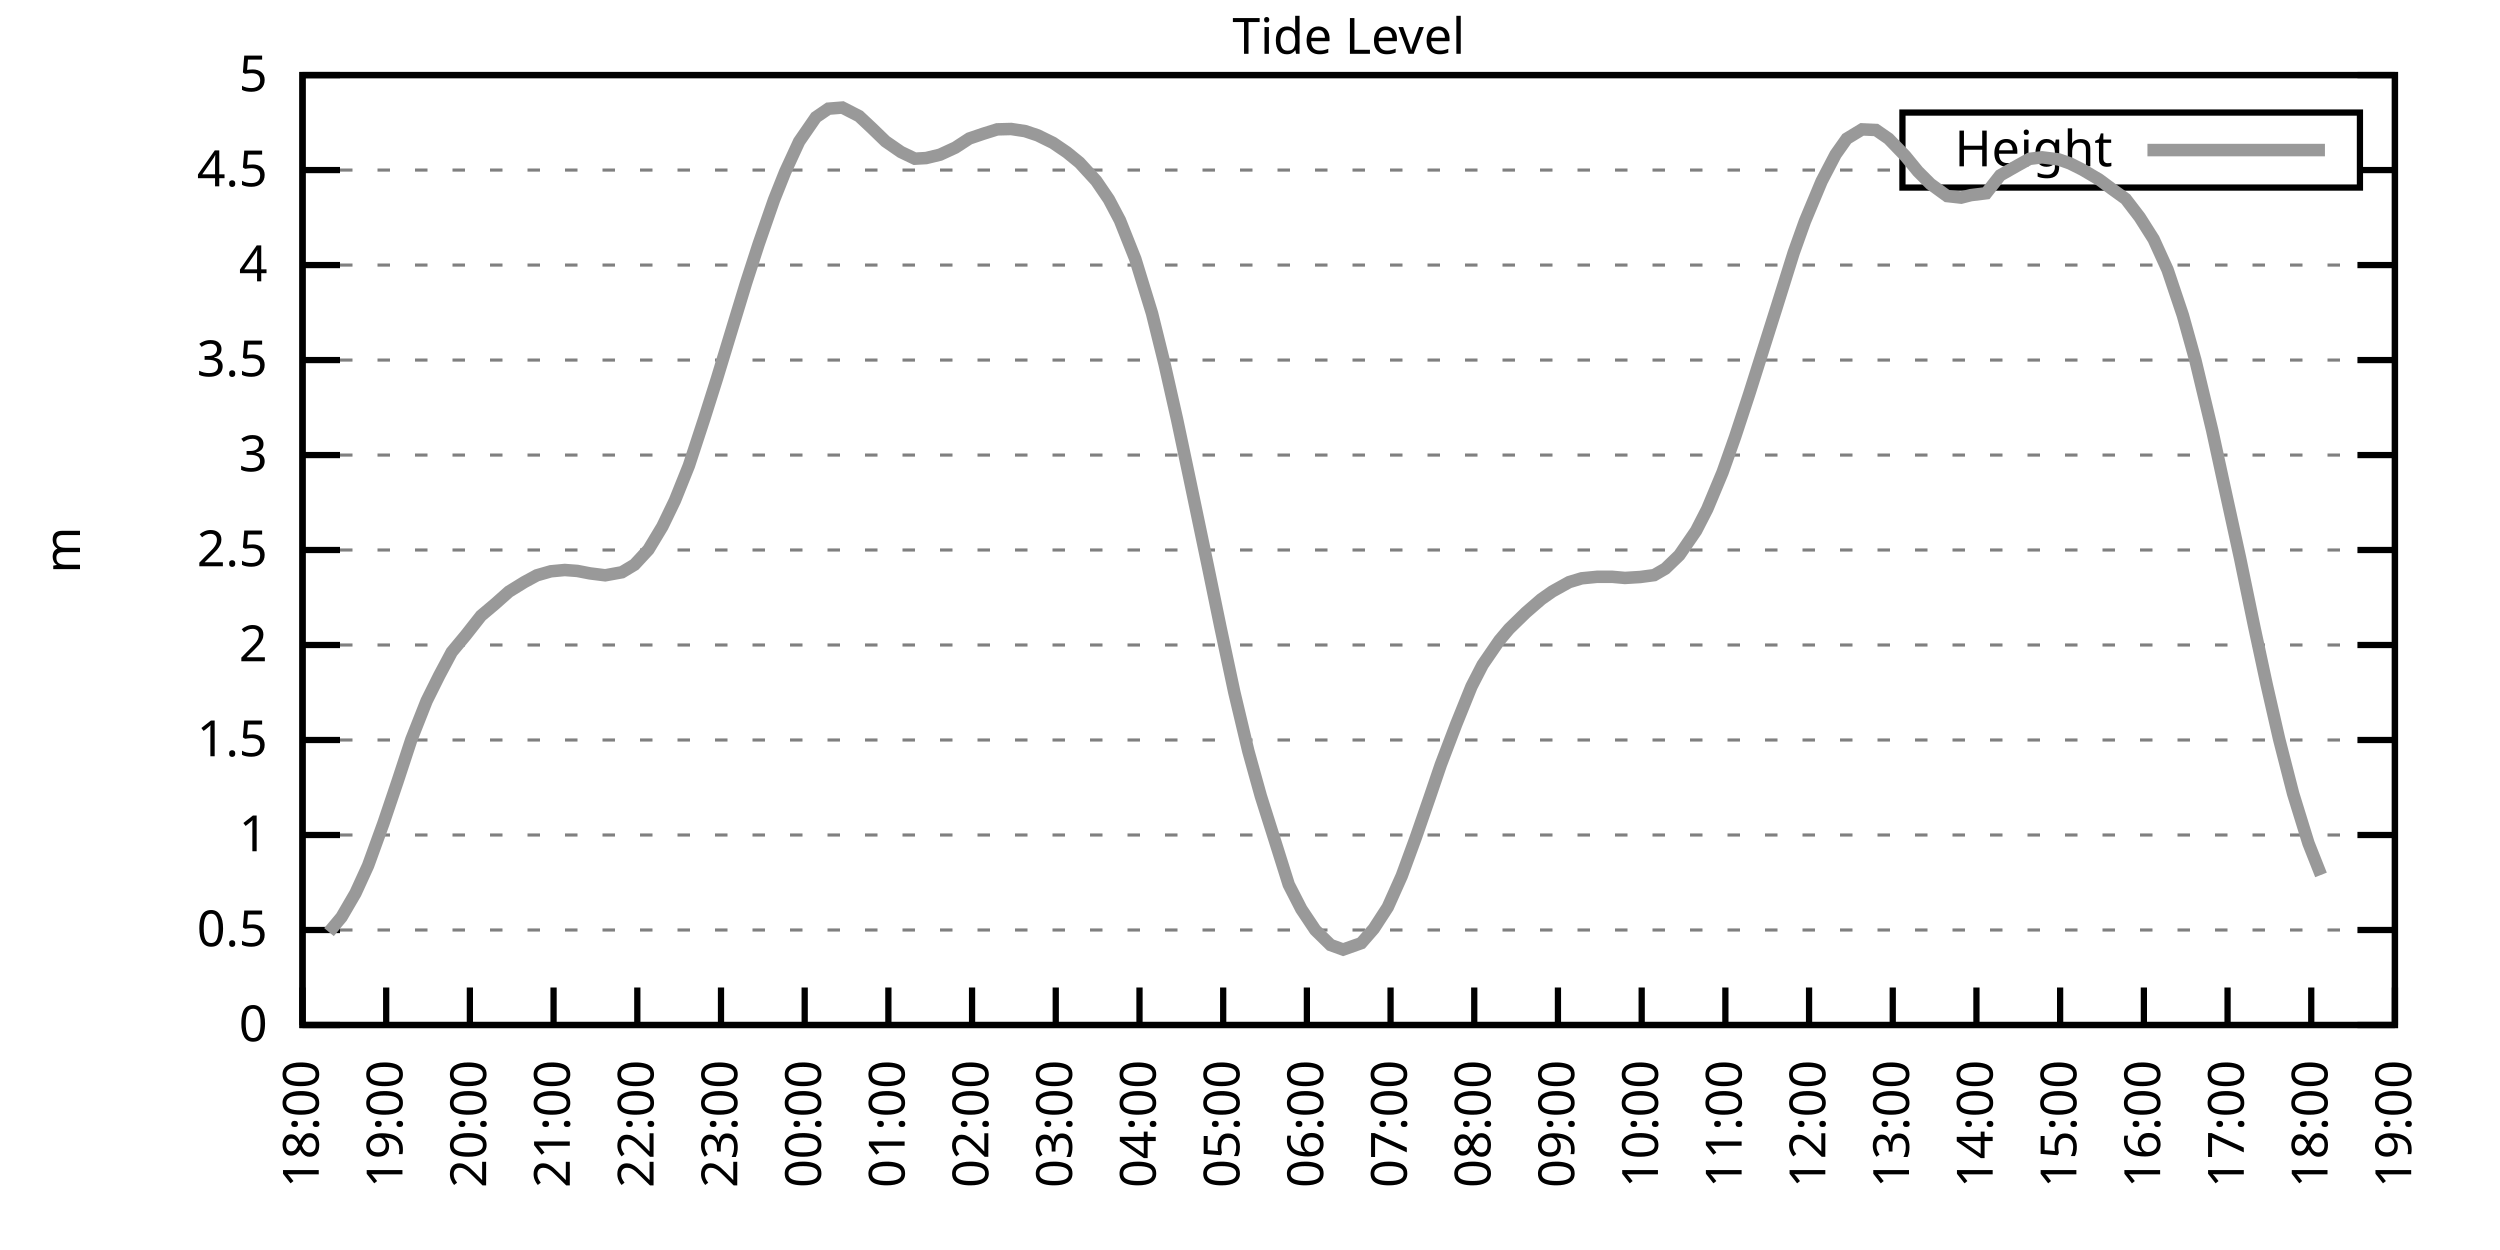
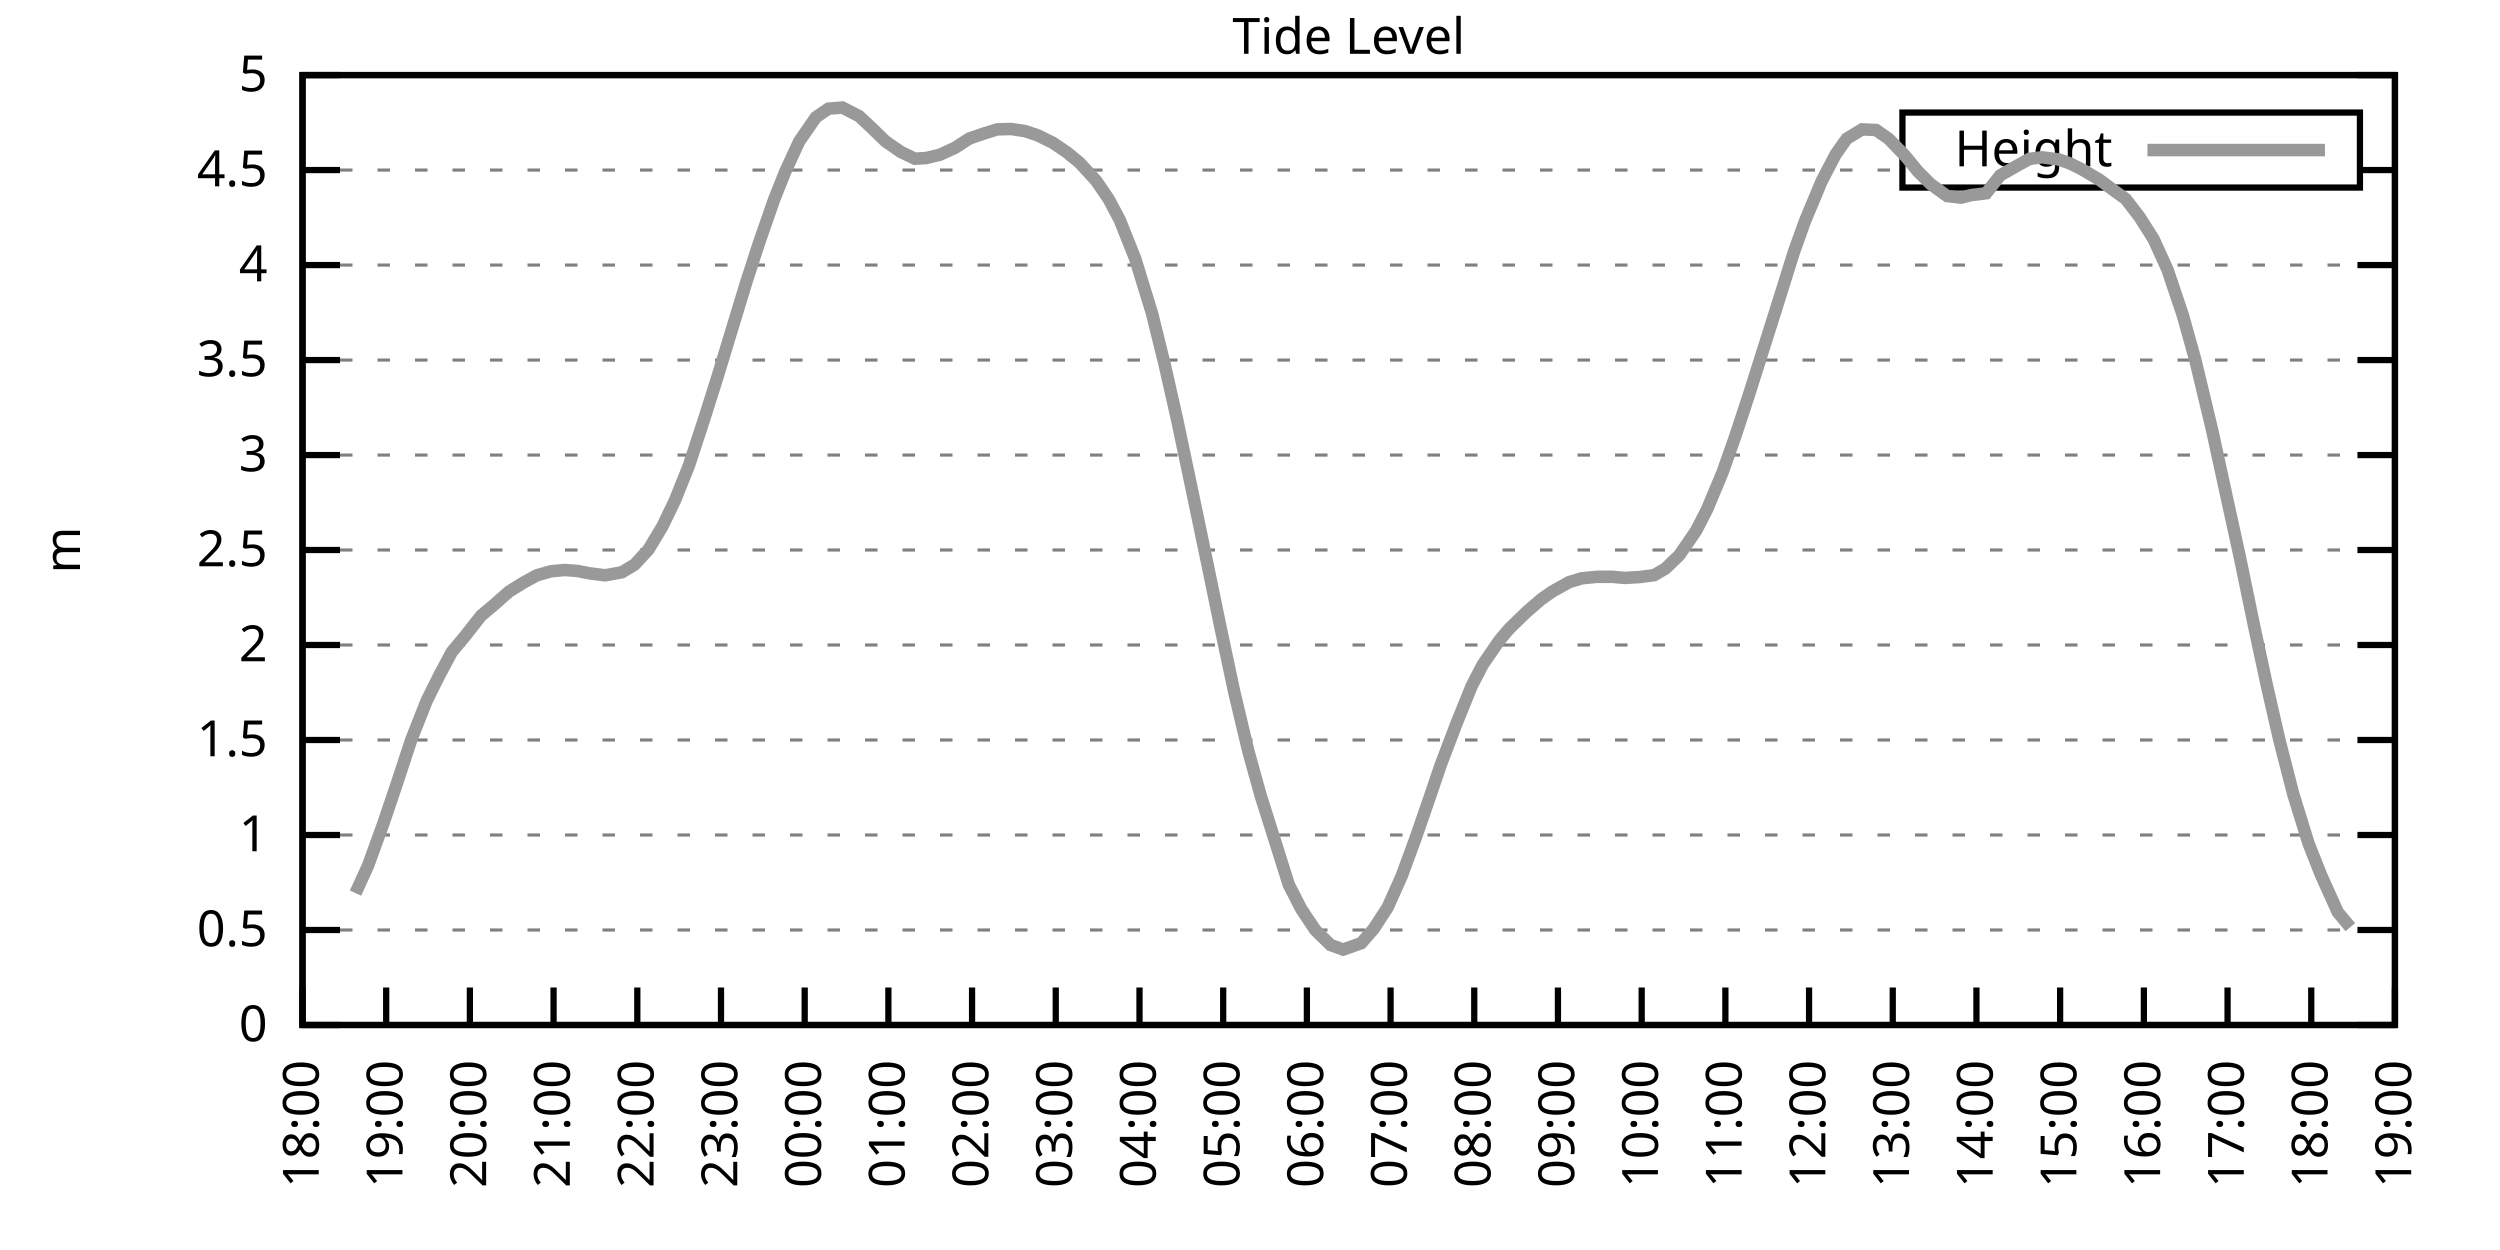
<svg xmlns="http://www.w3.org/2000/svg" xmlns:xlink="http://www.w3.org/1999/xlink" width="400" height="200" viewBox="0 0 400 200">
  <g id="gnuplot_canvas">
    <rect x="0" y="0" width="400" height="200" fill="none" />
    <defs>
      <circle id="gpDot" r="0.5" stroke-width="0.5" stroke="currentColor" />
      <path id="gpPt0" stroke-width="0.333" stroke="currentColor" d="M-1,0 h2 M0,-1 v2" />
      <path id="gpPt1" stroke-width="0.333" stroke="currentColor" d="M-1,-1 L1,1 M1,-1 L-1,1" />
      <path id="gpPt2" stroke-width="0.333" stroke="currentColor" d="M-1,0 L1,0 M0,-1 L0,1 M-1,-1 L1,1 M-1,1 L1,-1" />
      <rect id="gpPt3" stroke-width="0.333" stroke="currentColor" x="-1" y="-1" width="2" height="2" />
      <rect id="gpPt4" stroke-width="0.333" stroke="currentColor" fill="currentColor" x="-1" y="-1" width="2" height="2" />
      <circle id="gpPt5" stroke-width="0.333" stroke="currentColor" cx="0" cy="0" r="1" />
      <use xlink:href="#gpPt5" id="gpPt6" fill="currentColor" stroke="none" />
      <path id="gpPt7" stroke-width="0.333" stroke="currentColor" d="M0,-1.33 L-1.33,0.67 L1.33,0.67 z" />
      <use xlink:href="#gpPt7" id="gpPt8" fill="currentColor" stroke="none" />
      <use xlink:href="#gpPt7" id="gpPt9" stroke="currentColor" transform="rotate(180)" />
      <use xlink:href="#gpPt9" id="gpPt10" fill="currentColor" stroke="none" />
      <use xlink:href="#gpPt3" id="gpPt11" stroke="currentColor" transform="rotate(45)" />
      <use xlink:href="#gpPt11" id="gpPt12" fill="currentColor" stroke="none" />
      <path id="gpPt13" stroke-width="0.333" stroke="currentColor" d="M0,1.330 L1.265,0.411 L0.782,-1.067 L-0.782,-1.076 L-1.265,0.411 z" />
      <use xlink:href="#gpPt13" id="gpPt14" fill="currentColor" stroke="none" />
      <filter id="textbox" filterUnits="objectBoundingBox" x="0" y="0" height="1" width="1">
        <feFlood flood-color="white" flood-opacity="1" result="bgnd" />
        <feComposite in="SourceGraphic" in2="bgnd" operator="atop" />
      </filter>
      <filter id="greybox" filterUnits="objectBoundingBox" x="0" y="0" height="1" width="1">
        <feFlood flood-color="lightgrey" flood-opacity="1" result="grey" />
        <feComposite in="SourceGraphic" in2="grey" operator="atop" />
      </filter>
    </defs>
    <g fill="none" color="white" stroke="currentColor" stroke-width="1.00" stroke-linecap="butt" stroke-linejoin="miter">
</g>
    <g fill="none" color="black" stroke="currentColor" stroke-width="1.00" stroke-linecap="butt" stroke-linejoin="miter">
      <g stroke="none" shape-rendering="crispEdges">
        <polygon fill="rgb(255, 255, 255)" points="48.40,164.00 383.18,164.00 383.18,12.02 48.40,12.02 " />
      </g>
    </g>
    <g fill="none" color="black" stroke="currentColor" stroke-width="1.00" stroke-linecap="butt" stroke-linejoin="miter">
</g>
    <g fill="none" color="black" stroke="black" stroke-width="0.50" stroke-linecap="butt" stroke-linejoin="miter">
</g>
    <g fill="none" color="gray" stroke="currentColor" stroke-width="0.50" stroke-linecap="butt" stroke-linejoin="miter">
      <path stroke="gray" stroke-dasharray="2,4" class="gridline" d="M48.40,164.00 L383.19,164.00  " />
    </g>
    <g fill="none" color="gray" stroke="gray" stroke-width="1.00" stroke-linecap="butt" stroke-linejoin="miter">
</g>
    <g fill="none" color="black" stroke="currentColor" stroke-width="1.00" stroke-linecap="butt" stroke-linejoin="miter">
      <path stroke="black" d="M48.40,164.00 L54.40,164.00 M383.19,164.00 L377.19,164.00  " />
      <g transform="translate(42.80,166.60)" stroke="none" fill="black" font-family="Sans" font-size="8.00" text-anchor="end">
        <text>
          <tspan font-family="Sans"> 0</tspan>
        </text>
      </g>
    </g>
    <g fill="none" color="black" stroke="currentColor" stroke-width="1.00" stroke-linecap="butt" stroke-linejoin="miter">
</g>
    <g fill="none" color="black" stroke="black" stroke-width="0.50" stroke-linecap="butt" stroke-linejoin="miter">
</g>
    <g fill="none" color="gray" stroke="currentColor" stroke-width="0.50" stroke-linecap="butt" stroke-linejoin="miter">
      <path stroke="gray" stroke-dasharray="2,4" class="gridline" d="M48.40,148.80 L383.19,148.80  " />
    </g>
    <g fill="none" color="gray" stroke="gray" stroke-width="1.00" stroke-linecap="butt" stroke-linejoin="miter">
</g>
    <g fill="none" color="black" stroke="currentColor" stroke-width="1.00" stroke-linecap="butt" stroke-linejoin="miter">
      <path stroke="black" d="M48.40,148.80 L54.40,148.80 M383.19,148.80 L377.19,148.80  " />
      <g transform="translate(42.80,151.40)" stroke="none" fill="black" font-family="Sans" font-size="8.00" text-anchor="end">
        <text>
          <tspan font-family="Sans"> 0.5</tspan>
        </text>
      </g>
    </g>
    <g fill="none" color="black" stroke="currentColor" stroke-width="1.00" stroke-linecap="butt" stroke-linejoin="miter">
</g>
    <g fill="none" color="black" stroke="black" stroke-width="0.50" stroke-linecap="butt" stroke-linejoin="miter">
</g>
    <g fill="none" color="gray" stroke="currentColor" stroke-width="0.50" stroke-linecap="butt" stroke-linejoin="miter">
      <path stroke="gray" stroke-dasharray="2,4" class="gridline" d="M48.40,133.60 L383.19,133.60  " />
    </g>
    <g fill="none" color="gray" stroke="gray" stroke-width="1.00" stroke-linecap="butt" stroke-linejoin="miter">
</g>
    <g fill="none" color="black" stroke="currentColor" stroke-width="1.00" stroke-linecap="butt" stroke-linejoin="miter">
      <path stroke="black" d="M48.40,133.60 L54.40,133.60 M383.19,133.60 L377.19,133.60  " />
      <g transform="translate(42.80,136.20)" stroke="none" fill="black" font-family="Sans" font-size="8.00" text-anchor="end">
        <text>
          <tspan font-family="Sans"> 1</tspan>
        </text>
      </g>
    </g>
    <g fill="none" color="black" stroke="currentColor" stroke-width="1.00" stroke-linecap="butt" stroke-linejoin="miter">
</g>
    <g fill="none" color="black" stroke="black" stroke-width="0.50" stroke-linecap="butt" stroke-linejoin="miter">
</g>
    <g fill="none" color="gray" stroke="currentColor" stroke-width="0.50" stroke-linecap="butt" stroke-linejoin="miter">
      <path stroke="gray" stroke-dasharray="2,4" class="gridline" d="M48.40,118.40 L383.19,118.40  " />
    </g>
    <g fill="none" color="gray" stroke="gray" stroke-width="1.00" stroke-linecap="butt" stroke-linejoin="miter">
</g>
    <g fill="none" color="black" stroke="currentColor" stroke-width="1.00" stroke-linecap="butt" stroke-linejoin="miter">
      <path stroke="black" d="M48.40,118.40 L54.40,118.40 M383.19,118.40 L377.19,118.40  " />
      <g transform="translate(42.80,121.00)" stroke="none" fill="black" font-family="Sans" font-size="8.00" text-anchor="end">
        <text>
          <tspan font-family="Sans"> 1.5</tspan>
        </text>
      </g>
    </g>
    <g fill="none" color="black" stroke="currentColor" stroke-width="1.00" stroke-linecap="butt" stroke-linejoin="miter">
</g>
    <g fill="none" color="black" stroke="black" stroke-width="0.50" stroke-linecap="butt" stroke-linejoin="miter">
</g>
    <g fill="none" color="gray" stroke="currentColor" stroke-width="0.50" stroke-linecap="butt" stroke-linejoin="miter">
      <path stroke="gray" stroke-dasharray="2,4" class="gridline" d="M48.40,103.20 L383.19,103.20  " />
    </g>
    <g fill="none" color="gray" stroke="gray" stroke-width="1.00" stroke-linecap="butt" stroke-linejoin="miter">
</g>
    <g fill="none" color="black" stroke="currentColor" stroke-width="1.00" stroke-linecap="butt" stroke-linejoin="miter">
      <path stroke="black" d="M48.40,103.20 L54.40,103.20 M383.19,103.20 L377.19,103.20  " />
      <g transform="translate(42.80,105.80)" stroke="none" fill="black" font-family="Sans" font-size="8.00" text-anchor="end">
        <text>
          <tspan font-family="Sans"> 2</tspan>
        </text>
      </g>
    </g>
    <g fill="none" color="black" stroke="currentColor" stroke-width="1.00" stroke-linecap="butt" stroke-linejoin="miter">
</g>
    <g fill="none" color="black" stroke="black" stroke-width="0.50" stroke-linecap="butt" stroke-linejoin="miter">
</g>
    <g fill="none" color="gray" stroke="currentColor" stroke-width="0.50" stroke-linecap="butt" stroke-linejoin="miter">
      <path stroke="gray" stroke-dasharray="2,4" class="gridline" d="M48.40,88.00 L383.19,88.00  " />
    </g>
    <g fill="none" color="gray" stroke="gray" stroke-width="1.00" stroke-linecap="butt" stroke-linejoin="miter">
</g>
    <g fill="none" color="black" stroke="currentColor" stroke-width="1.00" stroke-linecap="butt" stroke-linejoin="miter">
      <path stroke="black" d="M48.40,88.00 L54.40,88.00 M383.19,88.00 L377.19,88.00  " />
      <g transform="translate(42.80,90.60)" stroke="none" fill="black" font-family="Sans" font-size="8.00" text-anchor="end">
        <text>
          <tspan font-family="Sans"> 2.5</tspan>
        </text>
      </g>
    </g>
    <g fill="none" color="black" stroke="currentColor" stroke-width="1.00" stroke-linecap="butt" stroke-linejoin="miter">
</g>
    <g fill="none" color="black" stroke="black" stroke-width="0.50" stroke-linecap="butt" stroke-linejoin="miter">
</g>
    <g fill="none" color="gray" stroke="currentColor" stroke-width="0.50" stroke-linecap="butt" stroke-linejoin="miter">
      <path stroke="gray" stroke-dasharray="2,4" class="gridline" d="M48.40,72.81 L383.19,72.81  " />
    </g>
    <g fill="none" color="gray" stroke="gray" stroke-width="1.00" stroke-linecap="butt" stroke-linejoin="miter">
</g>
    <g fill="none" color="black" stroke="currentColor" stroke-width="1.00" stroke-linecap="butt" stroke-linejoin="miter">
      <path stroke="black" d="M48.40,72.81 L54.40,72.81 M383.19,72.81 L377.19,72.81  " />
      <g transform="translate(42.80,75.41)" stroke="none" fill="black" font-family="Sans" font-size="8.00" text-anchor="end">
        <text>
          <tspan font-family="Sans"> 3</tspan>
        </text>
      </g>
    </g>
    <g fill="none" color="black" stroke="currentColor" stroke-width="1.00" stroke-linecap="butt" stroke-linejoin="miter">
</g>
    <g fill="none" color="black" stroke="black" stroke-width="0.50" stroke-linecap="butt" stroke-linejoin="miter">
</g>
    <g fill="none" color="gray" stroke="currentColor" stroke-width="0.50" stroke-linecap="butt" stroke-linejoin="miter">
      <path stroke="gray" stroke-dasharray="2,4" class="gridline" d="M48.40,57.61 L383.19,57.61  " />
    </g>
    <g fill="none" color="gray" stroke="gray" stroke-width="1.00" stroke-linecap="butt" stroke-linejoin="miter">
</g>
    <g fill="none" color="black" stroke="currentColor" stroke-width="1.00" stroke-linecap="butt" stroke-linejoin="miter">
      <path stroke="black" d="M48.40,57.61 L54.40,57.61 M383.19,57.61 L377.19,57.61  " />
      <g transform="translate(42.80,60.21)" stroke="none" fill="black" font-family="Sans" font-size="8.00" text-anchor="end">
        <text>
          <tspan font-family="Sans"> 3.5</tspan>
        </text>
      </g>
    </g>
    <g fill="none" color="black" stroke="currentColor" stroke-width="1.00" stroke-linecap="butt" stroke-linejoin="miter">
</g>
    <g fill="none" color="black" stroke="black" stroke-width="0.50" stroke-linecap="butt" stroke-linejoin="miter">
</g>
    <g fill="none" color="gray" stroke="currentColor" stroke-width="0.50" stroke-linecap="butt" stroke-linejoin="miter">
      <path stroke="gray" stroke-dasharray="2,4" class="gridline" d="M48.40,42.41 L383.19,42.41  " />
    </g>
    <g fill="none" color="gray" stroke="gray" stroke-width="1.00" stroke-linecap="butt" stroke-linejoin="miter">
</g>
    <g fill="none" color="black" stroke="currentColor" stroke-width="1.00" stroke-linecap="butt" stroke-linejoin="miter">
      <path stroke="black" d="M48.40,42.41 L54.40,42.41 M383.19,42.41 L377.19,42.41  " />
      <g transform="translate(42.80,45.01)" stroke="none" fill="black" font-family="Sans" font-size="8.00" text-anchor="end">
        <text>
          <tspan font-family="Sans"> 4</tspan>
        </text>
      </g>
    </g>
    <g fill="none" color="black" stroke="currentColor" stroke-width="1.00" stroke-linecap="butt" stroke-linejoin="miter">
</g>
    <g fill="none" color="black" stroke="black" stroke-width="0.50" stroke-linecap="butt" stroke-linejoin="miter">
</g>
    <g fill="none" color="gray" stroke="currentColor" stroke-width="0.50" stroke-linecap="butt" stroke-linejoin="miter">
      <path stroke="gray" stroke-dasharray="2,4" class="gridline" d="M48.40,27.21 L304.39,27.21 M377.59,27.21 L383.19,27.21  " />
    </g>
    <g fill="none" color="gray" stroke="gray" stroke-width="1.00" stroke-linecap="butt" stroke-linejoin="miter">
</g>
    <g fill="none" color="black" stroke="currentColor" stroke-width="1.00" stroke-linecap="butt" stroke-linejoin="miter">
      <path stroke="black" d="M48.40,27.21 L54.40,27.21 M383.19,27.21 L377.19,27.21  " />
      <g transform="translate(42.80,29.81)" stroke="none" fill="black" font-family="Sans" font-size="8.00" text-anchor="end">
        <text>
          <tspan font-family="Sans"> 4.5</tspan>
        </text>
      </g>
    </g>
    <g fill="none" color="black" stroke="currentColor" stroke-width="1.00" stroke-linecap="butt" stroke-linejoin="miter">
</g>
    <g fill="none" color="black" stroke="black" stroke-width="0.50" stroke-linecap="butt" stroke-linejoin="miter">
</g>
    <g fill="none" color="gray" stroke="currentColor" stroke-width="0.50" stroke-linecap="butt" stroke-linejoin="miter">
      <path stroke="gray" stroke-dasharray="2,4" class="gridline" d="M48.40,12.01 L383.19,12.01  " />
    </g>
    <g fill="none" color="gray" stroke="gray" stroke-width="1.00" stroke-linecap="butt" stroke-linejoin="miter">
</g>
    <g fill="none" color="black" stroke="currentColor" stroke-width="1.00" stroke-linecap="butt" stroke-linejoin="miter">
      <path stroke="black" d="M48.40,12.01 L54.40,12.01 M383.19,12.01 L377.19,12.01  " />
      <g transform="translate(42.80,14.61)" stroke="none" fill="black" font-family="Sans" font-size="8.00" text-anchor="end">
        <text>
          <tspan font-family="Sans"> 5</tspan>
        </text>
      </g>
    </g>
    <g fill="none" color="black" stroke="currentColor" stroke-width="1.00" stroke-linecap="butt" stroke-linejoin="miter">
      <path stroke="black" d="M48.40,164.00 L48.40,158.00  " />
      <g transform="translate(51.00,169.60) rotate(270.00)" stroke="none" fill="black" font-family="Sans" font-size="8.00" text-anchor="end">
        <text>
          <tspan font-family="Sans">18:00</tspan>
        </text>
      </g>
    </g>
    <g fill="none" color="black" stroke="currentColor" stroke-width="1.00" stroke-linecap="butt" stroke-linejoin="miter">
      <path stroke="black" d="M61.79,164.00 L61.79,158.00  " />
      <g transform="translate(64.39,169.60) rotate(270.00)" stroke="none" fill="black" font-family="Sans" font-size="8.00" text-anchor="end">
        <text>
          <tspan font-family="Sans">19:00</tspan>
        </text>
      </g>
    </g>
    <g fill="none" color="black" stroke="currentColor" stroke-width="1.00" stroke-linecap="butt" stroke-linejoin="miter">
      <path stroke="black" d="M75.18,164.00 L75.18,158.00  " />
      <g transform="translate(77.78,169.60) rotate(270.00)" stroke="none" fill="black" font-family="Sans" font-size="8.00" text-anchor="end">
        <text>
          <tspan font-family="Sans">20:00</tspan>
        </text>
      </g>
    </g>
    <g fill="none" color="black" stroke="currentColor" stroke-width="1.00" stroke-linecap="butt" stroke-linejoin="miter">
      <path stroke="black" d="M88.57,164.00 L88.57,158.00  " />
      <g transform="translate(91.17,169.60) rotate(270.00)" stroke="none" fill="black" font-family="Sans" font-size="8.00" text-anchor="end">
        <text>
          <tspan font-family="Sans">21:00</tspan>
        </text>
      </g>
    </g>
    <g fill="none" color="black" stroke="currentColor" stroke-width="1.00" stroke-linecap="butt" stroke-linejoin="miter">
      <path stroke="black" d="M101.97,164.00 L101.97,158.00  " />
      <g transform="translate(104.57,169.60) rotate(270.00)" stroke="none" fill="black" font-family="Sans" font-size="8.00" text-anchor="end">
        <text>
          <tspan font-family="Sans">22:00</tspan>
        </text>
      </g>
    </g>
    <g fill="none" color="black" stroke="currentColor" stroke-width="1.00" stroke-linecap="butt" stroke-linejoin="miter">
      <path stroke="black" d="M115.36,164.00 L115.36,158.00  " />
      <g transform="translate(117.96,169.60) rotate(270.00)" stroke="none" fill="black" font-family="Sans" font-size="8.00" text-anchor="end">
        <text>
          <tspan font-family="Sans">23:00</tspan>
        </text>
      </g>
    </g>
    <g fill="none" color="black" stroke="currentColor" stroke-width="1.00" stroke-linecap="butt" stroke-linejoin="miter">
      <path stroke="black" d="M128.75,164.00 L128.75,158.00  " />
      <g transform="translate(131.35,169.60) rotate(270.00)" stroke="none" fill="black" font-family="Sans" font-size="8.00" text-anchor="end">
        <text>
          <tspan font-family="Sans">00:00</tspan>
        </text>
      </g>
    </g>
    <g fill="none" color="black" stroke="currentColor" stroke-width="1.00" stroke-linecap="butt" stroke-linejoin="miter">
      <path stroke="black" d="M142.14,164.00 L142.14,158.00  " />
      <g transform="translate(144.74,169.60) rotate(270.00)" stroke="none" fill="black" font-family="Sans" font-size="8.00" text-anchor="end">
        <text>
          <tspan font-family="Sans">01:00</tspan>
        </text>
      </g>
    </g>
    <g fill="none" color="black" stroke="currentColor" stroke-width="1.00" stroke-linecap="butt" stroke-linejoin="miter">
      <path stroke="black" d="M155.53,164.00 L155.53,158.00  " />
      <g transform="translate(158.13,169.60) rotate(270.00)" stroke="none" fill="black" font-family="Sans" font-size="8.00" text-anchor="end">
        <text>
          <tspan font-family="Sans">02:00</tspan>
        </text>
      </g>
    </g>
    <g fill="none" color="black" stroke="currentColor" stroke-width="1.00" stroke-linecap="butt" stroke-linejoin="miter">
      <path stroke="black" d="M168.92,164.00 L168.92,158.00  " />
      <g transform="translate(171.52,169.60) rotate(270.00)" stroke="none" fill="black" font-family="Sans" font-size="8.00" text-anchor="end">
        <text>
          <tspan font-family="Sans">03:00</tspan>
        </text>
      </g>
    </g>
    <g fill="none" color="black" stroke="currentColor" stroke-width="1.00" stroke-linecap="butt" stroke-linejoin="miter">
      <path stroke="black" d="M182.32,164.00 L182.32,158.00  " />
      <g transform="translate(184.92,169.60) rotate(270.00)" stroke="none" fill="black" font-family="Sans" font-size="8.00" text-anchor="end">
        <text>
          <tspan font-family="Sans">04:00</tspan>
        </text>
      </g>
    </g>
    <g fill="none" color="black" stroke="currentColor" stroke-width="1.00" stroke-linecap="butt" stroke-linejoin="miter">
      <path stroke="black" d="M195.71,164.00 L195.71,158.00  " />
      <g transform="translate(198.31,169.60) rotate(270.00)" stroke="none" fill="black" font-family="Sans" font-size="8.00" text-anchor="end">
        <text>
          <tspan font-family="Sans">05:00</tspan>
        </text>
      </g>
    </g>
    <g fill="none" color="black" stroke="currentColor" stroke-width="1.00" stroke-linecap="butt" stroke-linejoin="miter">
      <path stroke="black" d="M209.10,164.00 L209.10,158.00  " />
      <g transform="translate(211.70,169.60) rotate(270.00)" stroke="none" fill="black" font-family="Sans" font-size="8.00" text-anchor="end">
        <text>
          <tspan font-family="Sans">06:00</tspan>
        </text>
      </g>
    </g>
    <g fill="none" color="black" stroke="currentColor" stroke-width="1.00" stroke-linecap="butt" stroke-linejoin="miter">
      <path stroke="black" d="M222.49,164.00 L222.49,158.00  " />
      <g transform="translate(225.09,169.60) rotate(270.00)" stroke="none" fill="black" font-family="Sans" font-size="8.00" text-anchor="end">
        <text>
          <tspan font-family="Sans">07:00</tspan>
        </text>
      </g>
    </g>
    <g fill="none" color="black" stroke="currentColor" stroke-width="1.00" stroke-linecap="butt" stroke-linejoin="miter">
      <path stroke="black" d="M235.88,164.00 L235.88,158.00  " />
      <g transform="translate(238.48,169.60) rotate(270.00)" stroke="none" fill="black" font-family="Sans" font-size="8.00" text-anchor="end">
        <text>
          <tspan font-family="Sans">08:00</tspan>
        </text>
      </g>
    </g>
    <g fill="none" color="black" stroke="currentColor" stroke-width="1.00" stroke-linecap="butt" stroke-linejoin="miter">
      <path stroke="black" d="M249.27,164.00 L249.27,158.00  " />
      <g transform="translate(251.87,169.60) rotate(270.00)" stroke="none" fill="black" font-family="Sans" font-size="8.00" text-anchor="end">
        <text>
          <tspan font-family="Sans">09:00</tspan>
        </text>
      </g>
    </g>
    <g fill="none" color="black" stroke="currentColor" stroke-width="1.00" stroke-linecap="butt" stroke-linejoin="miter">
      <path stroke="black" d="M262.67,164.00 L262.67,158.00  " />
      <g transform="translate(265.27,169.60) rotate(270.00)" stroke="none" fill="black" font-family="Sans" font-size="8.00" text-anchor="end">
        <text>
          <tspan font-family="Sans">10:00</tspan>
        </text>
      </g>
    </g>
    <g fill="none" color="black" stroke="currentColor" stroke-width="1.00" stroke-linecap="butt" stroke-linejoin="miter">
      <path stroke="black" d="M276.06,164.00 L276.06,158.00  " />
      <g transform="translate(278.66,169.60) rotate(270.00)" stroke="none" fill="black" font-family="Sans" font-size="8.00" text-anchor="end">
        <text>
          <tspan font-family="Sans">11:00</tspan>
        </text>
      </g>
    </g>
    <g fill="none" color="black" stroke="currentColor" stroke-width="1.00" stroke-linecap="butt" stroke-linejoin="miter">
      <path stroke="black" d="M289.45,164.00 L289.45,158.00  " />
      <g transform="translate(292.05,169.60) rotate(270.00)" stroke="none" fill="black" font-family="Sans" font-size="8.00" text-anchor="end">
        <text>
          <tspan font-family="Sans">12:00</tspan>
        </text>
      </g>
    </g>
    <g fill="none" color="black" stroke="currentColor" stroke-width="1.00" stroke-linecap="butt" stroke-linejoin="miter">
      <path stroke="black" d="M302.84,164.00 L302.84,158.00  " />
      <g transform="translate(305.44,169.60) rotate(270.00)" stroke="none" fill="black" font-family="Sans" font-size="8.00" text-anchor="end">
        <text>
          <tspan font-family="Sans">13:00</tspan>
        </text>
      </g>
    </g>
    <g fill="none" color="black" stroke="currentColor" stroke-width="1.00" stroke-linecap="butt" stroke-linejoin="miter">
      <path stroke="black" d="M316.23,164.00 L316.23,158.00  " />
      <g transform="translate(318.83,169.60) rotate(270.00)" stroke="none" fill="black" font-family="Sans" font-size="8.00" text-anchor="end">
        <text>
          <tspan font-family="Sans">14:00</tspan>
        </text>
      </g>
    </g>
    <g fill="none" color="black" stroke="currentColor" stroke-width="1.00" stroke-linecap="butt" stroke-linejoin="miter">
      <path stroke="black" d="M329.62,164.00 L329.62,158.00  " />
      <g transform="translate(332.22,169.60) rotate(270.00)" stroke="none" fill="black" font-family="Sans" font-size="8.00" text-anchor="end">
        <text>
          <tspan font-family="Sans">15:00</tspan>
        </text>
      </g>
    </g>
    <g fill="none" color="black" stroke="currentColor" stroke-width="1.00" stroke-linecap="butt" stroke-linejoin="miter">
      <path stroke="black" d="M343.02,164.00 L343.02,158.00  " />
      <g transform="translate(345.62,169.60) rotate(270.00)" stroke="none" fill="black" font-family="Sans" font-size="8.00" text-anchor="end">
        <text>
          <tspan font-family="Sans">16:00</tspan>
        </text>
      </g>
    </g>
    <g fill="none" color="black" stroke="currentColor" stroke-width="1.00" stroke-linecap="butt" stroke-linejoin="miter">
      <path stroke="black" d="M356.41,164.00 L356.41,158.00  " />
      <g transform="translate(359.01,169.60) rotate(270.00)" stroke="none" fill="black" font-family="Sans" font-size="8.00" text-anchor="end">
        <text>
          <tspan font-family="Sans">17:00</tspan>
        </text>
      </g>
    </g>
    <g fill="none" color="black" stroke="currentColor" stroke-width="1.00" stroke-linecap="butt" stroke-linejoin="miter">
      <path stroke="black" d="M369.80,164.00 L369.80,158.00  " />
      <g transform="translate(372.40,169.60) rotate(270.00)" stroke="none" fill="black" font-family="Sans" font-size="8.00" text-anchor="end">
        <text>
          <tspan font-family="Sans">18:00</tspan>
        </text>
      </g>
    </g>
    <g fill="none" color="black" stroke="currentColor" stroke-width="1.00" stroke-linecap="butt" stroke-linejoin="miter">
      <path stroke="black" d="M383.19,164.00 L383.19,158.00  " />
      <g transform="translate(385.79,169.60) rotate(270.00)" stroke="none" fill="black" font-family="Sans" font-size="8.00" text-anchor="end">
        <text>
          <tspan font-family="Sans">19:00</tspan>
        </text>
      </g>
    </g>
    <g fill="none" color="black" stroke="currentColor" stroke-width="1.00" stroke-linecap="butt" stroke-linejoin="miter">
</g>
    <g fill="none" color="black" stroke="currentColor" stroke-width="1.00" stroke-linecap="butt" stroke-linejoin="miter">
      <path stroke="black" d="M48.40,12.01 L48.40,164.00 L383.19,164.00 L383.19,12.01 L48.40,12.01 Z  " />
    </g>
    <g fill="none" color="black" stroke="currentColor" stroke-width="1.00" stroke-linecap="butt" stroke-linejoin="miter">
</g>
    <g fill="none" color="black" stroke="currentColor" stroke-width="1.00" stroke-linecap="butt" stroke-linejoin="miter">
      <path stroke="black" d="M304.39,30.01 L304.39,18.01 L377.59,18.01 L377.59,30.01 L304.39,30.01 Z  " />
    </g>
    <g id="Tide_level_plot_1">
      <g fill="none" color="white" stroke="black" stroke-width="2.00" stroke-linecap="butt" stroke-linejoin="miter">
</g>
      <g fill="none" color="black" stroke="currentColor" stroke-width="2.00" stroke-linecap="butt" stroke-linejoin="miter">
        <g transform="translate(337.99,26.61)" stroke="none" fill="black" font-family="Sans" font-size="8.00" text-anchor="end">
          <text>
            <tspan font-family="Sans">Height</tspan>
          </text>
        </g>
      </g>
      <g fill="none" color="black" stroke="currentColor" stroke-width="2.00" stroke-linecap="butt" stroke-linejoin="miter">
-         <path stroke="rgb(153, 153, 153)" d="M343.59,24.01 L371.99,24.01 M52.64,149.14 L54.65,146.73 L56.88,142.90 L58.89,138.50 L61.35,131.72 L63.58,125.12   L65.81,118.34 L68.26,112.14 L70.27,108.10 L72.28,104.33 L74.51,101.65 L76.97,98.52 L79.20,96.64 L81.43,94.66   L83.89,93.14 L85.90,92.05 L88.13,91.41 L90.36,91.20 L92.37,91.35 L94.38,91.74 L96.83,92.05 L99.51,91.56   L101.52,90.35 L103.75,87.94 L105.98,84.24 L107.99,80.07 L110.22,74.51 L112.68,67.00 L114.69,60.65 L117.14,52.59   L119.38,45.24 L121.38,39.06 L123.84,31.98 L125.62,27.51 L127.86,22.65 L130.54,18.76 L132.54,17.39 L134.78,17.21   L137.45,18.58 L139.46,20.46 L141.69,22.62 L144.15,24.32 L146.38,25.39 L148.17,25.29 L150.40,24.75 L152.85,23.62   L155.09,22.16 L157.32,21.40 L159.55,20.70 L161.78,20.64 L164.01,20.98 L166.02,21.65 L168.48,22.86 L170.71,24.38   L172.72,26.02 L175.40,28.94 L177.41,31.89 L179.19,35.26 L181.65,41.44 L184.32,50.13 L186.33,58.25 L188.34,67.15   L190.35,76.67 L193.25,90.53 L195.26,100.29 L197.49,110.77 L199.73,120.17 L201.73,127.37 L204.19,135.15 L206.20,141.54   L208.21,145.46 L210.44,148.80 L212.89,151.20 L214.90,151.93 L217.80,150.90 L219.81,148.59 L222.04,145.15 L224.28,140.14   L226.51,134.06 L228.74,127.61 L230.53,122.35 L232.98,115.91 L235.44,109.83 L237.22,106.37 L239.90,102.47 L241.46,100.62   L244.14,98.01 L246.60,95.88 L248.38,94.63 L251.06,93.14 L253.07,92.53 L255.52,92.29 L257.98,92.29 L259.99,92.47   L262.44,92.32 L264.67,92.02 L266.46,90.98 L268.69,88.83 L271.37,84.93 L273.16,81.44 L275.61,75.57 L277.62,69.89   L279.85,63.11 L282.08,56.06 L284.32,48.97 L286.99,40.43 L288.78,35.42 L291.46,29.00 L293.69,24.72 L295.48,22.19   L297.93,20.70 L300.16,20.80 L302.17,22.19 L304.85,24.96 L306.86,27.42 L308.87,29.43 L311.54,31.37 L313.78,31.62   L315.34,31.22 L317.79,30.92 L320.03,28.06 L322.70,26.54 L324.71,25.42 L326.72,25.17 L329.40,25.51 L331.19,26.15   L333.19,27.15 L335.87,28.73 L337.88,30.22 L340.11,31.83 L342.35,34.75 L344.58,38.27 L346.81,43.17 L349.26,50.46   L351.27,57.67 L353.95,68.85 L355.96,78.10 L358.42,89.34 L360.65,100.13 L362.66,109.50 L364.66,118.25 L366.90,126.98   L369.35,134.91 L371.36,139.99  " />
+         <path stroke="rgb(153, 153, 153)" d="M343.59,24.01 L371.99,24.01 M56.88,142.90 L58.89,138.50 L61.35,131.72 L63.58,125.12 L65.81,118.34 L68.26,112.14   L70.27,108.10 L72.28,104.33 L74.51,101.65 L76.97,98.52 L79.20,96.64 L81.43,94.66 L83.89,93.14 L85.90,92.05   L88.13,91.41 L90.36,91.20 L92.37,91.35 L94.38,91.74 L96.83,92.05 L99.51,91.56 L101.52,90.35 L103.75,87.94   L105.98,84.24 L107.99,80.07 L110.22,74.51 L112.68,67.00 L114.69,60.65 L117.14,52.59 L119.38,45.24 L121.38,39.06   L123.84,31.98 L125.62,27.51 L127.86,22.65 L130.54,18.76 L132.54,17.39 L134.78,17.21 L137.45,18.58 L139.46,20.46   L141.69,22.62 L144.15,24.32 L146.38,25.39 L148.17,25.29 L150.40,24.75 L152.85,23.62 L155.09,22.16 L157.32,21.40   L159.55,20.70 L161.78,20.64 L164.01,20.98 L166.02,21.65 L168.48,22.86 L170.71,24.38 L172.72,26.02 L175.40,28.94   L177.41,31.89 L179.19,35.26 L181.65,41.44 L184.32,50.13 L186.33,58.25 L188.34,67.15 L190.35,76.67 L193.25,90.53   L195.26,100.29 L197.49,110.77 L199.73,120.17 L201.73,127.37 L204.19,135.15 L206.20,141.54 L208.21,145.46 L210.44,148.80   L212.89,151.20 L214.90,151.93 L217.80,150.90 L219.81,148.59 L222.04,145.15 L224.28,140.14 L226.51,134.06 L228.74,127.61   L230.53,122.35 L232.98,115.91 L235.44,109.83 L237.22,106.37 L239.90,102.47 L241.46,100.62 L244.14,98.01 L246.60,95.88   L248.38,94.63 L251.06,93.14 L253.07,92.53 L255.52,92.29 L257.98,92.29 L259.99,92.47 L262.44,92.32 L264.67,92.02   L266.46,90.98 L268.69,88.83 L271.37,84.93 L273.16,81.44 L275.61,75.57 L277.62,69.89 L279.85,63.11 L282.08,56.06   L284.32,48.97 L286.99,40.43 L288.78,35.42 L291.46,29.00 L293.69,24.72 L295.48,22.19 L297.93,20.70 L300.16,20.80   L302.17,22.19 L304.85,24.96 L306.86,27.42 L308.87,29.43 L311.54,31.37 L313.78,31.62 L315.34,31.22 L317.79,30.92   L320.03,28.06 L322.70,26.54 L324.71,25.42 L326.72,25.17 L329.40,25.51 L331.19,26.15 L333.19,27.15 L335.87,28.73   L337.88,30.22 L340.11,31.83 L342.35,34.75 L344.58,38.27 L346.81,43.17 L349.26,50.46 L351.27,57.67 L353.95,68.85   L355.96,78.10 L358.42,89.34 L360.65,100.13 L362.66,109.50 L364.66,118.25 L366.90,126.98 L369.35,134.91 L371.36,139.99   L374.04,145.94 L376.05,148.35  " />
      </g>
    </g>
    <g fill="none" color="black" stroke="currentColor" stroke-width="2.00" stroke-linecap="butt" stroke-linejoin="miter">
</g>
    <g fill="none" color="black" stroke="black" stroke-width="1.00" stroke-linecap="butt" stroke-linejoin="miter">
</g>
    <g fill="none" color="black" stroke="currentColor" stroke-width="1.00" stroke-linecap="butt" stroke-linejoin="miter">
      <path stroke="black" d="M48.40,12.01 L48.40,164.00 L383.19,164.00 L383.19,12.01 L48.40,12.01 Z  " />
      <g transform="translate(12.80,88.01) rotate(270.00)" stroke="none" fill="black" font-family="Sans" font-size="8.00" text-anchor="middle">
        <text>
          <tspan font-family="Sans">m</tspan>
        </text>
      </g>
    </g>
    <g fill="none" color="black" stroke="currentColor" stroke-width="1.00" stroke-linecap="butt" stroke-linejoin="miter">
</g>
    <g fill="none" color="black" stroke="currentColor" stroke-width="1.00" stroke-linecap="butt" stroke-linejoin="miter">
      <g transform="translate(215.79,8.61)" stroke="none" fill="black" font-family="Sans" font-size="8.00" text-anchor="middle">
        <text>
          <tspan font-family="Sans">Tide Level</tspan>
        </text>
      </g>
    </g>
    <g fill="none" color="black" stroke="currentColor" stroke-width="1.00" stroke-linecap="butt" stroke-linejoin="miter">
</g>
  </g>
</svg>
